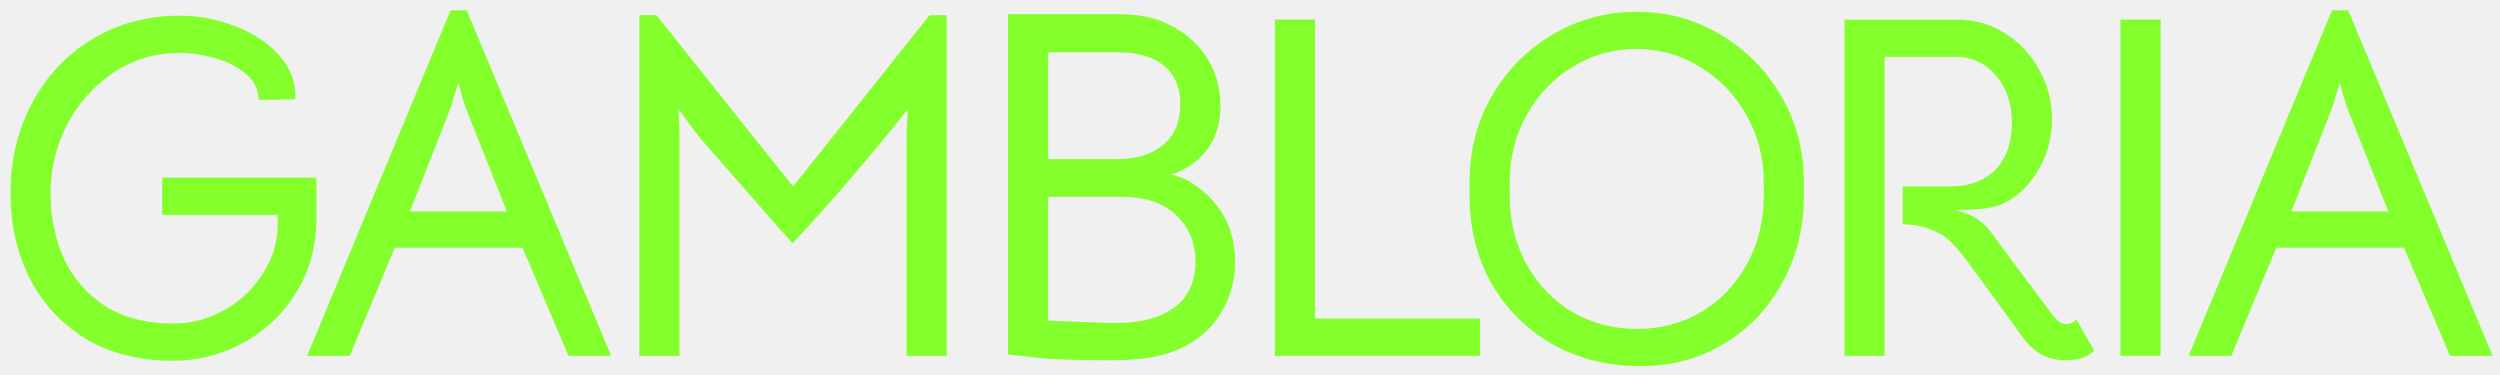
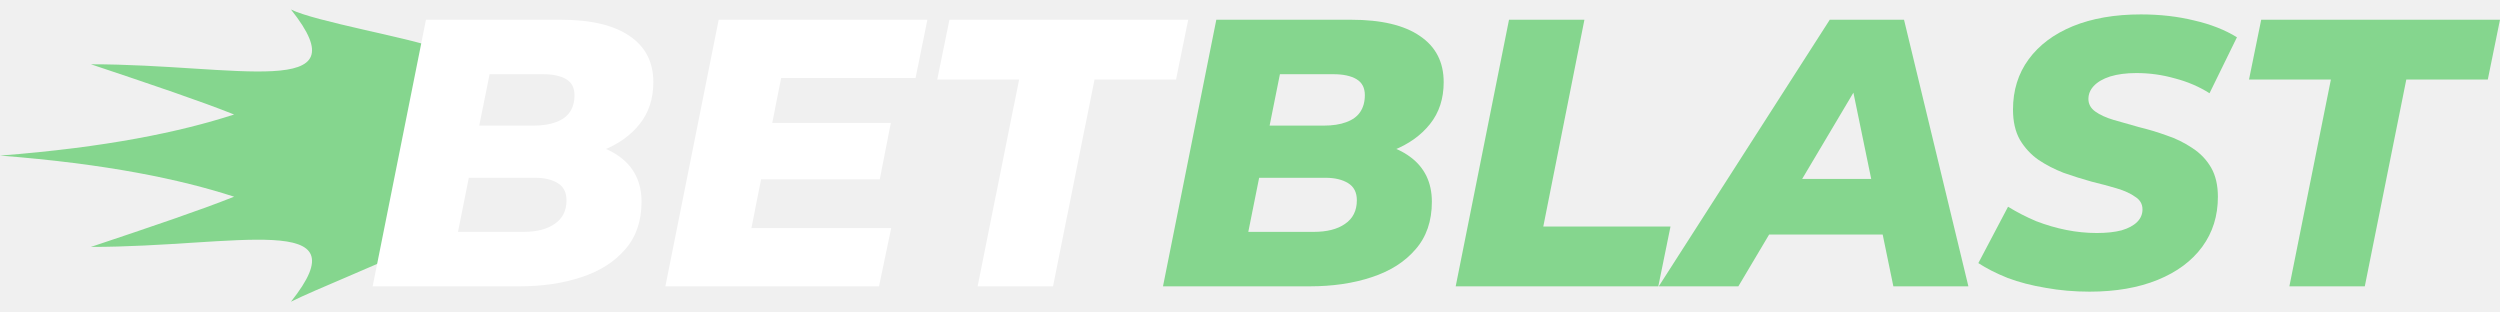
- <svg xmlns="http://www.w3.org/2000/svg" width="187" height="28" viewBox="0 0 187 28" fill="none">
-   <path d="M23.664 16.366C23.664 18.416 23.163 20.247 22.163 21.858C21.186 23.469 19.868 24.726 18.208 25.629C16.573 26.532 14.816 26.983 12.936 26.983C10.373 26.983 8.177 26.422 6.346 25.299C4.516 24.152 3.124 22.627 2.172 20.723C1.245 18.819 0.781 16.72 0.781 14.426C0.781 11.985 1.318 9.752 2.392 7.726C3.466 5.7 4.967 4.101 6.895 2.93C8.824 1.758 11.02 1.172 13.486 1.172C14.852 1.172 16.207 1.429 17.549 1.941C18.916 2.454 20.027 3.186 20.881 4.138C21.735 5.09 22.138 6.188 22.089 7.433L19.343 7.469C19.343 6.713 19.038 6.078 18.428 5.566C17.818 5.029 17.049 4.626 16.122 4.357C15.219 4.089 14.315 3.955 13.412 3.955C11.63 3.955 9.995 4.443 8.506 5.419C7.042 6.396 5.882 7.689 5.028 9.3C4.198 10.911 3.783 12.632 3.783 14.462C3.783 16.22 4.113 17.843 4.772 19.332C5.455 20.796 6.48 21.98 7.847 22.883C9.239 23.762 10.959 24.201 13.01 24.201C14.303 24.201 15.548 23.872 16.744 23.212C17.94 22.553 18.904 21.65 19.636 20.503C20.393 19.356 20.771 18.111 20.771 16.769V16.073H12.131V13.291H23.664V16.366Z" fill="#83FF2B" />
-   <path d="M33.702 0.77H34.91L45.711 26.617H42.526L39.084 18.526H29.529L26.16 26.617H22.975L33.702 0.77ZM34.801 7.982L34.508 7.03L34.288 6.188L34.032 6.994L33.739 7.982L30.664 15.817H37.913L34.801 7.982Z" fill="#83FF2B" />
-   <path d="M49.104 1.136L59.318 13.95L69.533 1.136H70.814V26.617H67.812V10.032C67.812 9.666 67.849 9.032 67.922 8.128C66.751 9.642 65.335 11.363 63.675 13.291C62.04 15.195 60.575 16.83 59.282 18.197L57.817 16.549C54.864 13.181 53.058 11.118 52.399 10.362C52.179 10.093 51.959 9.813 51.74 9.52C51.544 9.227 51.349 8.958 51.154 8.714L50.715 8.092C50.788 8.775 50.824 9.422 50.824 10.032V26.617H47.822V1.136H49.104Z" fill="#83FF2B" />
-   <path d="M88.872 13.51C91.215 14.926 92.387 16.952 92.387 19.588C92.387 21.126 91.947 22.529 91.069 23.798C90.19 25.043 88.945 25.922 87.334 26.434C86.285 26.776 84.857 26.947 83.051 26.947C80.537 26.947 78.731 26.886 77.632 26.764L75.399 26.508V1.062H83.673C84.894 1.062 85.919 1.221 86.749 1.538C88.164 2.075 89.275 2.905 90.08 4.028C90.886 5.151 91.288 6.444 91.288 7.909C91.288 10.154 90.3 11.777 88.323 12.778C88.176 12.851 87.92 12.949 87.554 13.071C87.7 13.071 87.908 13.12 88.176 13.217C88.469 13.315 88.701 13.413 88.872 13.51ZM78.401 3.918V11.899H83.636C85.028 11.899 86.15 11.546 87.005 10.838C87.859 10.13 88.286 9.105 88.286 7.762C88.286 6.591 87.932 5.688 87.224 5.053C86.517 4.394 85.492 4.016 84.149 3.918H78.401ZM83.417 24.164C85.321 24.164 86.797 23.774 87.847 22.993C88.896 22.212 89.421 21.077 89.421 19.588C89.421 18.148 88.933 16.976 87.957 16.073C87.005 15.17 85.65 14.719 83.893 14.719H78.401V23.981L81.037 24.091L83.417 24.164Z" fill="#83FF2B" />
-   <path d="M95.361 1.465H98.363V23.835H110.701V26.617H95.361V1.465Z" fill="#83FF2B" />
-   <path d="M122.556 27.386C120.139 27.362 117.967 26.8 116.039 25.702C114.135 24.579 112.634 23.066 111.535 21.162C110.462 19.234 109.925 17.062 109.925 14.645V13.584C109.925 11.265 110.474 9.141 111.572 7.213C112.695 5.261 114.208 3.723 116.112 2.6C118.04 1.453 120.139 0.879 122.409 0.879C124.704 0.879 126.803 1.453 128.706 2.6C130.61 3.723 132.124 5.261 133.246 7.213C134.369 9.141 134.93 11.265 134.93 13.584V14.645C134.93 17.062 134.381 19.246 133.283 21.199C132.209 23.151 130.732 24.677 128.853 25.775C126.973 26.874 124.874 27.411 122.556 27.386ZM122.446 24.604C124.228 24.604 125.838 24.177 127.279 23.322C128.719 22.444 129.854 21.248 130.683 19.734C131.513 18.221 131.928 16.525 131.928 14.645V13.584C131.928 11.802 131.501 10.154 130.647 8.641C129.793 7.103 128.633 5.895 127.169 5.016C125.729 4.113 124.13 3.662 122.373 3.662C120.64 3.662 119.053 4.113 117.613 5.016C116.173 5.895 115.026 7.103 114.172 8.641C113.342 10.154 112.927 11.802 112.927 13.584V14.645C112.927 16.525 113.342 18.221 114.172 19.734C115.001 21.248 116.136 22.444 117.576 23.322C119.041 24.177 120.664 24.604 122.446 24.604Z" fill="#83FF2B" />
-   <path d="M156.638 26.215C156.199 26.703 155.491 26.947 154.515 26.947C153.246 26.947 152.22 26.434 151.439 25.409L147.192 19.588C146.729 18.978 146.314 18.49 145.948 18.123C145.606 17.757 145.13 17.452 144.52 17.208C143.934 16.94 143.202 16.793 142.323 16.769V13.95H145.838C147.278 13.95 148.413 13.535 149.243 12.705C150.073 11.851 150.488 10.691 150.488 9.227C150.488 7.762 150.085 6.566 149.279 5.639C148.498 4.711 147.485 4.248 146.241 4.248H140.968V26.617H137.966V1.465H146.387C147.705 1.465 148.901 1.807 149.975 2.49C151.073 3.174 151.928 4.089 152.538 5.236C153.172 6.359 153.49 7.567 153.49 8.861C153.49 10.423 153.075 11.826 152.245 13.071C151.415 14.316 150.402 15.109 149.206 15.451C148.62 15.622 147.644 15.707 146.277 15.707C146.985 15.902 147.498 16.11 147.815 16.329C148.157 16.525 148.523 16.866 148.913 17.355L150.268 19.185C152.172 21.748 153.246 23.188 153.49 23.505C153.709 23.774 153.892 23.969 154.039 24.091C154.21 24.189 154.381 24.238 154.551 24.238C154.844 24.238 155.101 24.128 155.32 23.908L156.638 26.215Z" fill="#83FF2B" />
-   <path d="M158.608 1.465H161.61V26.617H158.608V1.465Z" fill="#83FF2B" />
-   <path d="M174.437 0.77H175.646L186.446 26.617H183.261L179.819 18.526H170.264L166.895 26.617H163.71L174.437 0.77ZM175.536 7.982L175.243 7.03L175.023 6.188L174.767 6.994L174.474 7.982L171.399 15.817H178.648L175.536 7.982Z" fill="#83FF2B" />
+ <svg xmlns="http://www.w3.org/2000/svg" width="241" height="30" viewBox="0 0 241 30" fill="none">
+   <path d="M8.765 6.196C22.788 6.196 35.059 9.717 28.047 0.914C30.331 2.061 39.414 3.632 42.009 4.621C42.089 4.565 42.162 4.512 42.229 4.46L42.739 3.254C42.189 2.599 40.143 2.644 42.998 2.644L42.739 3.254C42.964 3.522 42.94 3.907 42.229 4.46L40.897 7.608C40.889 7.608 40.881 7.608 40.873 7.608C43.236 9.608 40.537 11.991 40.537 14.999C40.537 18.138 43.474 20.596 40.537 22.647L40.897 27.479C36.793 27.479 41.879 26.316 38.92 24.266C36.364 25.544 30.345 27.931 28.047 29.085C35.059 20.282 22.788 23.803 8.765 23.803C14.759 21.796 19.308 20.262 22.569 18.961C17.341 17.27 10.255 15.792 0 14.999C10.255 14.207 17.341 12.729 22.569 11.038C19.308 9.737 14.759 8.203 8.765 6.196Z" fill="#85D68E" />
+   <path d="M35.924 27.602L41.064 1.903H54.06C56.973 1.903 59.188 2.429 60.706 3.481C62.223 4.509 62.982 5.99 62.982 7.924C62.982 9.515 62.541 10.861 61.66 11.962C60.779 13.064 59.592 13.908 58.099 14.495C56.606 15.059 54.929 15.34 53.069 15.34L54.097 13.578C56.471 13.578 58.356 14.092 59.751 15.12C61.146 16.148 61.844 17.592 61.844 19.452C61.844 21.312 61.318 22.842 60.265 24.041C59.237 25.241 57.83 26.134 56.043 26.721C54.281 27.309 52.286 27.602 50.059 27.602H35.924ZM44.148 22.352H50.462C51.735 22.352 52.739 22.095 53.473 21.581C54.232 21.067 54.611 20.309 54.611 19.305C54.611 18.546 54.33 17.996 53.767 17.653C53.204 17.31 52.482 17.139 51.601 17.139H44.588L45.58 12.109H51.417C52.274 12.109 52.996 11.999 53.583 11.779C54.195 11.558 54.648 11.228 54.942 10.787C55.235 10.347 55.382 9.808 55.382 9.172C55.382 8.462 55.113 7.948 54.575 7.63C54.036 7.312 53.289 7.153 52.335 7.153H47.195L44.148 22.352Z" fill="white" />
+   <path d="M73.943 11.852H85.875L84.81 17.286H72.878L73.943 11.852ZM72.438 21.985H85.912L84.737 27.602H64.141L69.28 1.903H89.4L88.261 7.52H75.302L72.438 21.985Z" fill="white" />
+   <path d="M94.241 27.602L98.243 7.667H90.35L91.525 1.903H114.544L113.369 7.667H105.513L101.511 27.602H94.241Z" fill="white" />
+   <path d="M112.112 27.602L117.252 1.903H130.249C133.162 1.903 135.377 2.429 136.894 3.481C138.412 4.509 139.171 5.99 139.171 7.924C139.171 9.515 138.73 10.861 137.849 11.962C136.968 13.064 135.781 13.908 134.288 14.495C132.795 15.059 131.118 15.34 129.258 15.34L130.286 13.578C132.66 13.578 134.545 14.092 135.94 15.12C137.335 16.148 138.032 17.592 138.032 19.452C138.032 21.312 137.506 22.842 136.454 24.041C135.426 25.241 134.018 26.134 132.232 26.721C130.469 27.309 128.475 27.602 126.247 27.602H112.112ZM120.336 22.352H126.651C127.924 22.352 128.927 22.095 129.662 21.581C130.42 21.067 130.8 20.309 130.8 19.305C130.8 18.546 130.518 17.996 129.955 17.653C129.392 17.31 128.67 17.139 127.789 17.139H120.777L121.768 12.109H127.606C128.462 12.109 129.184 11.999 129.772 11.779C130.384 11.558 130.837 11.228 131.13 10.787C131.424 10.347 131.571 9.808 131.571 9.172C131.571 8.462 131.302 7.948 130.763 7.63C130.225 7.312 129.478 7.153 128.524 7.153H123.384L120.336 22.352Z" fill="#85D68E" />
+   <path d="M140.329 27.602L145.469 1.903H152.738L148.773 21.838H161.036L159.861 27.602H140.329Z" fill="#85D68E" />
+   <path d="M159.904 27.602L176.389 1.903H183.548L189.753 27.602H182.52L177.931 5.354H180.795L167.578 27.602H159.904ZM167.1 22.609L170.038 17.249H182.594L183.401 22.609H167.1Z" fill="#85D68E" />
+   <path d="M201.433 28.116C199.964 28.116 198.557 27.994 197.211 27.749C195.865 27.529 194.641 27.211 193.539 26.795C192.438 26.354 191.496 25.877 190.712 25.363L193.576 19.929C194.457 20.468 195.363 20.933 196.293 21.324C197.247 21.692 198.214 21.973 199.193 22.169C200.172 22.365 201.151 22.462 202.13 22.462C203.06 22.462 203.856 22.377 204.517 22.206C205.178 22.01 205.679 21.74 206.022 21.398C206.365 21.055 206.536 20.651 206.536 20.186C206.536 19.672 206.304 19.268 205.838 18.975C205.398 18.657 204.811 18.387 204.076 18.167C203.342 17.947 202.522 17.726 201.616 17.506C200.735 17.261 199.842 16.98 198.936 16.662C198.055 16.319 197.247 15.903 196.513 15.413C195.779 14.899 195.179 14.251 194.714 13.468C194.274 12.684 194.053 11.717 194.053 10.567C194.053 8.707 194.555 7.092 195.559 5.721C196.562 4.35 197.982 3.286 199.817 2.527C201.678 1.768 203.868 1.389 206.389 1.389C208.225 1.389 209.938 1.584 211.529 1.976C213.12 2.343 214.491 2.882 215.641 3.592L212.998 8.988C211.994 8.352 210.881 7.875 209.657 7.557C208.457 7.214 207.221 7.043 205.949 7.043C204.97 7.043 204.125 7.153 203.415 7.373C202.73 7.593 202.204 7.899 201.837 8.291C201.494 8.658 201.323 9.074 201.323 9.539C201.323 10.029 201.543 10.432 201.984 10.751C202.424 11.069 203.012 11.338 203.746 11.558C204.505 11.779 205.324 12.011 206.206 12.256C207.111 12.476 208.005 12.745 208.886 13.064C209.767 13.357 210.587 13.761 211.346 14.275C212.104 14.765 212.704 15.389 213.145 16.148C213.585 16.906 213.805 17.849 213.805 18.975C213.805 20.81 213.304 22.413 212.3 23.784C211.297 25.155 209.865 26.22 208.005 26.978C206.144 27.737 203.954 28.116 201.433 28.116Z" fill="#85D68E" />
+   <path d="M220.696 27.602L224.698 7.667H216.805L217.98 1.903H240.999L239.824 7.667H231.968L227.966 27.602H220.696Z" fill="#85D68E" />
</svg>
